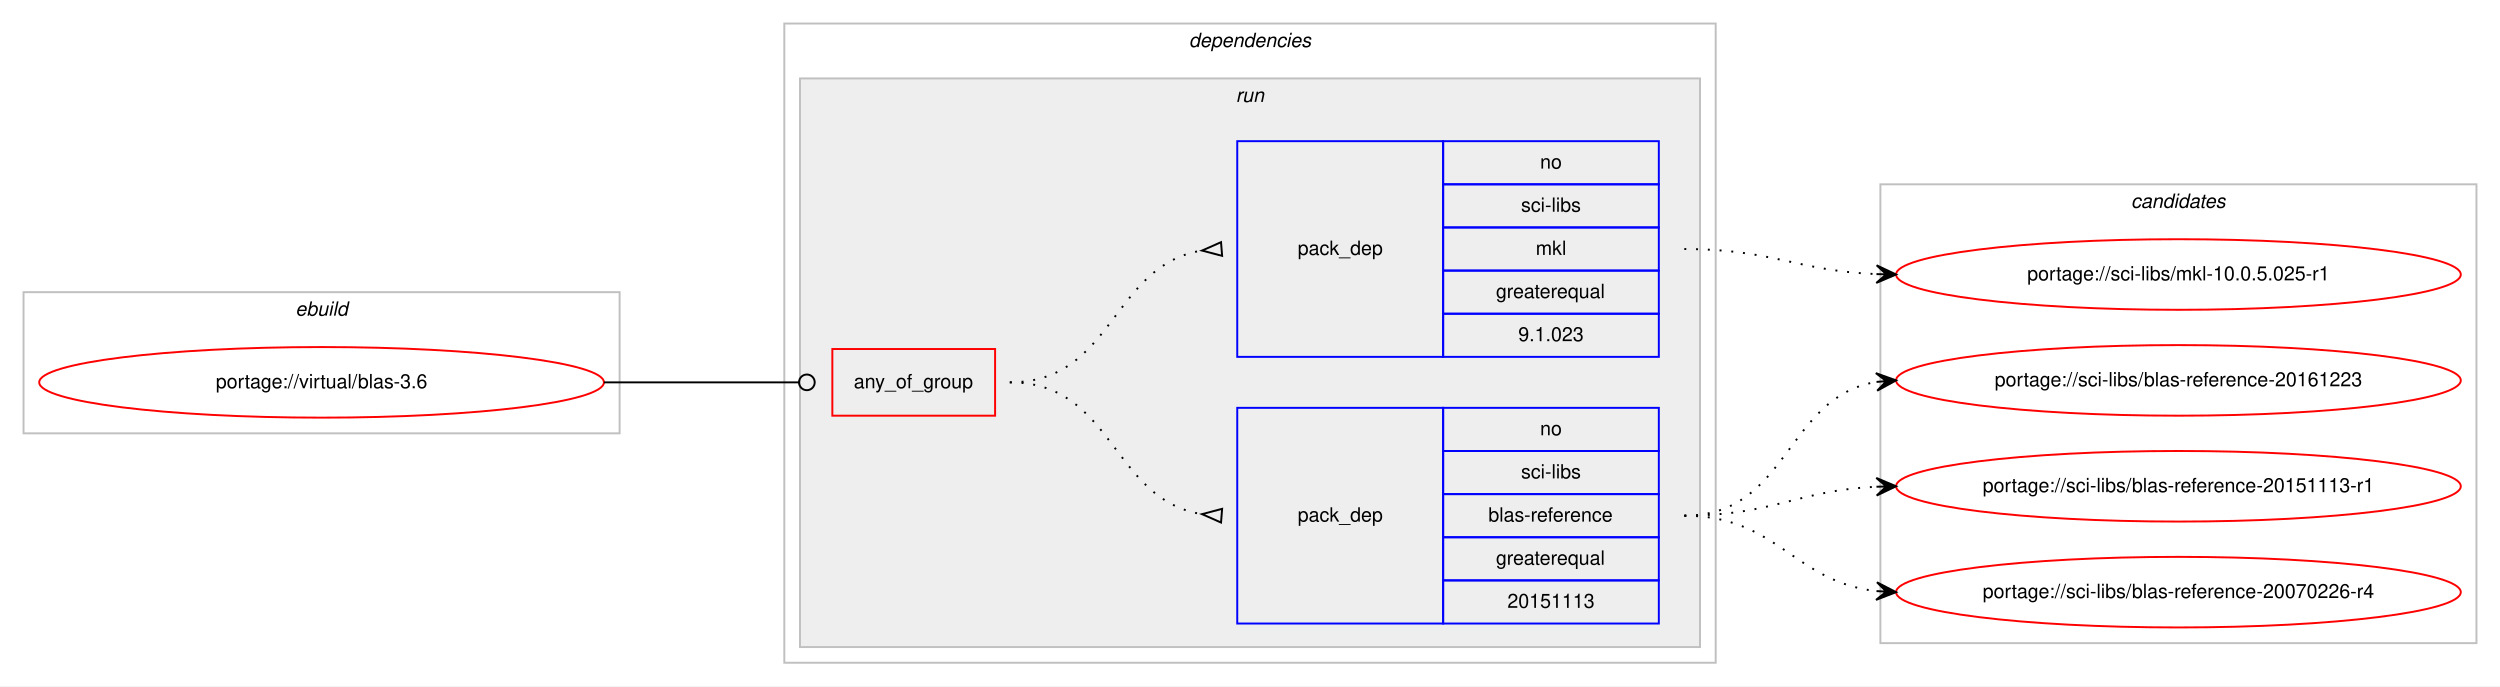
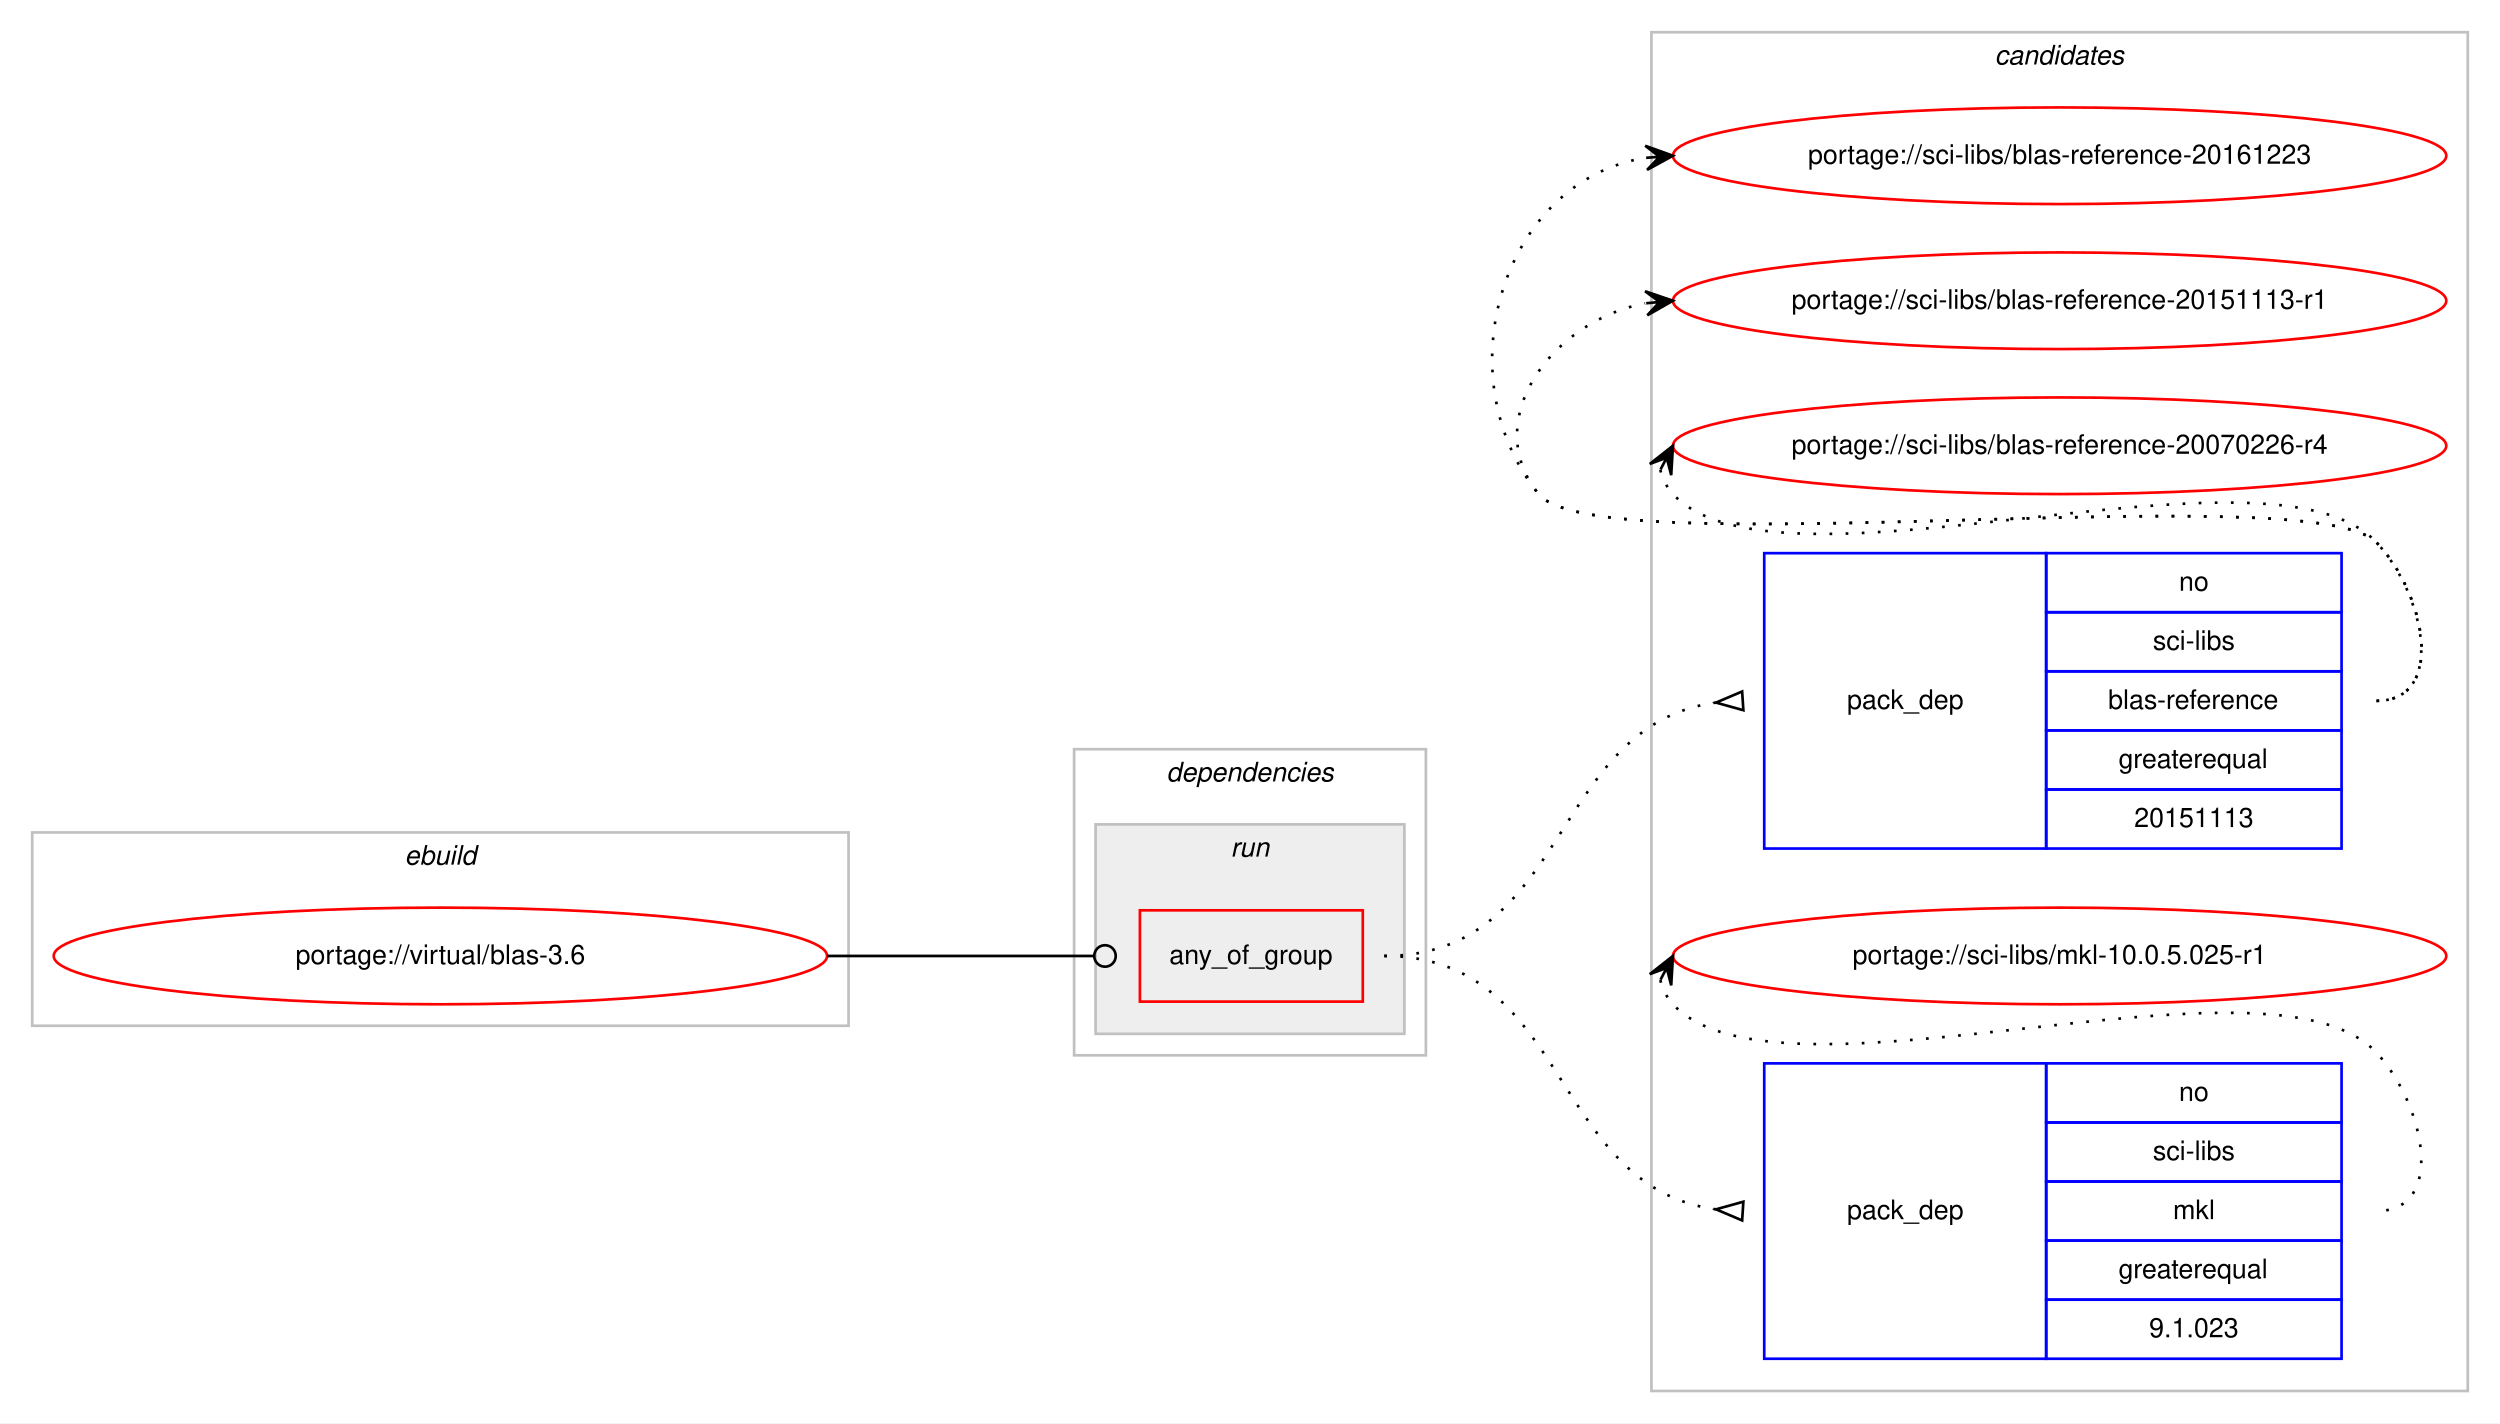
- <svg xmlns="http://www.w3.org/2000/svg" xmlns:xlink="http://www.w3.org/1999/xlink" width="1275pt" height="350pt" viewBox="0.00 0.00 1275.00 350.00">
-   <g id="graph0" class="graph" transform="scale(1 1) rotate(0) translate(4 346)">
-     <polygon fill="#ffffff" stroke="transparent" points="-4,4 -4,-346 1271,-346 1271,4 -4,4" />
+ <svg xmlns="http://www.w3.org/2000/svg" xmlns:xlink="http://www.w3.org/1999/xlink" width="931pt" height="530pt" viewBox="0.00 0.00 931.00 530.00">
+   <g id="graph0" class="graph" transform="scale(1 1) rotate(0) translate(4 526)">
+     <polygon fill="#ffffff" stroke="transparent" points="-4,4 -4,-526 927,-526 927,4 -4,4" />
+     <g id="clust9" class="cluster">
+       <polygon fill="none" stroke="#c0c0c0" points="611,-8 611,-514 915,-514 915,-8 611,-8" />
+       <text text-anchor="start" x="738.824" y="-502" font-family="Helvetica,sans-Serif" font-style="italic" font-size="10.00" fill="#000000">candidates</text>
+     </g>
    <g id="clust1" class="cluster">
-       <polygon fill="none" stroke="#c0c0c0" points="8,-125 8,-197 312,-197 312,-125 8,-125" />
-       <text text-anchor="start" x="146.663" y="-185" font-family="Helvetica,sans-Serif" font-style="italic" font-size="10.00" fill="#000000">ebuild</text>
+       <polygon fill="none" stroke="#c0c0c0" points="8,-144 8,-216 312,-216 312,-144 8,-144" />
+       <text text-anchor="start" x="146.663" y="-204" font-family="Helvetica,sans-Serif" font-style="italic" font-size="10.00" fill="#000000">ebuild</text>
    </g>
    <g id="clust2" class="cluster">
-       <polygon fill="none" stroke="#c0c0c0" points="396,-8 396,-334 871,-334 871,-8 396,-8" />
-       <text text-anchor="start" x="602.375" y="-322" font-family="Helvetica,sans-Serif" font-style="italic" font-size="10.00" fill="#000000">dependencies</text>
+       <polygon fill="none" stroke="#c0c0c0" points="396,-133 396,-247 527,-247 527,-133 396,-133" />
+       <text text-anchor="start" x="430.375" y="-235" font-family="Helvetica,sans-Serif" font-style="italic" font-size="10.00" fill="#000000">dependencies</text>
    </g>
    <g id="clust5" class="cluster">
-       <polygon fill="#eeeeee" stroke="#c0c0c0" points="404,-16 404,-306 863,-306 863,-16 404,-16" />
-       <text text-anchor="start" x="626.277" y="-294" font-family="Helvetica,sans-Serif" font-style="italic" font-size="10.00" fill="#000000">run</text>
-     </g>
-     <g id="clust9" class="cluster">
-       <polygon fill="none" stroke="#c0c0c0" points="955,-18 955,-252 1259,-252 1259,-18 955,-18" />
-       <text text-anchor="start" x="1082.824" y="-240" font-family="Helvetica,sans-Serif" font-style="italic" font-size="10.00" fill="#000000">candidates</text>
+       <polygon fill="#eeeeee" stroke="#c0c0c0" points="404,-141 404,-219 519,-219 519,-141 404,-141" />
+       <text text-anchor="start" x="454.276" y="-207" font-family="Helvetica,sans-Serif" font-style="italic" font-size="10.00" fill="#000000">run</text>
    </g>
    <g id="node1" class="node">
      <g id="a_node1">
        <a xlink:href="../virtual/blas-3.6.svg" xlink:title="portage://virtual/blas-3.6">
-           <ellipse fill="none" stroke="#ff0000" cx="160" cy="-151" rx="144" ry="18" />
-           <text text-anchor="middle" x="160" y="-148" font-family="Helvetica,sans-Serif" font-size="10.00" fill="#000000">portage://virtual/blas-3.6</text>
+           <ellipse fill="none" stroke="#ff0000" cx="160" cy="-170" rx="144" ry="18" />
+           <text text-anchor="middle" x="160" y="-167" font-family="Helvetica,sans-Serif" font-size="10.00" fill="#000000">portage://virtual/blas-3.6</text>
        </a>
      </g>
    </g>
    <g id="node2" class="node">
-       <polygon fill="none" stroke="#ff0000" points="420.5,-134 420.5,-168 503.5,-168 503.5,-134 420.5,-134" />
-       <text text-anchor="start" x="431.43" y="-148" font-family="Helvetica,sans-Serif" font-size="10.00" fill="#000000">any_of_group</text>
+       <polygon fill="none" stroke="#ff0000" points="420.5,-153 420.5,-187 503.5,-187 503.5,-153 420.5,-153" />
+       <text text-anchor="start" x="431.43" y="-167" font-family="Helvetica,sans-Serif" font-size="10.00" fill="#000000">any_of_group</text>
    </g>
    <g id="edge3" class="edge">
-       <path fill="none" stroke="#000000" d="M304,-151C348.978,-151 362.2,-151 403.456,-151" />
-       <ellipse fill="none" stroke="#000000" cx="407.5" cy="-151" rx="4" ry="4" />
+       <path fill="none" stroke="#000000" d="M304,-170C348.978,-170 362.2,-170 403.456,-170" />
+       <ellipse fill="none" stroke="#000000" cx="407.5" cy="-170" rx="4" ry="4" />
    </g>
    <g id="node3" class="node">
-       <polygon fill="none" stroke="#0000ff" points="627,-28 627,-138 732,-138 732,-28 627,-28" />
-       <text text-anchor="start" x="657.823" y="-80" font-family="Helvetica,sans-Serif" font-size="10.00" fill="#000000">pack_dep</text>
-       <polygon fill="none" stroke="#0000ff" points="732,-116 732,-138 842,-138 842,-116 732,-116" />
-       <text text-anchor="start" x="781.441" y="-124" font-family="Helvetica,sans-Serif" font-size="10.00" fill="#000000">no</text>
-       <polygon fill="none" stroke="#0000ff" points="732,-94 732,-116 842,-116 842,-94 732,-94" />
-       <text text-anchor="start" x="771.727" y="-102" font-family="Helvetica,sans-Serif" font-size="10.00" fill="#000000">sci-libs</text>
-       <polygon fill="none" stroke="#0000ff" points="732,-72 732,-94 842,-94 842,-72 732,-72" />
-       <text text-anchor="start" x="755.051" y="-80" font-family="Helvetica,sans-Serif" font-size="10.00" fill="#000000">blas-reference</text>
-       <polygon fill="none" stroke="#0000ff" points="732,-50 732,-72 842,-72 842,-50 732,-50" />
-       <text text-anchor="start" x="758.936" y="-58" font-family="Helvetica,sans-Serif" font-size="10.00" fill="#000000">greaterequal</text>
-       <polygon fill="none" stroke="#0000ff" points="732,-28 732,-50 842,-50 842,-28 732,-28" />
-       <text text-anchor="start" x="764.764" y="-36" font-family="Helvetica,sans-Serif" font-size="10.00" fill="#000000">20151113</text>
+       <polygon fill="none" stroke="#0000ff" points="653,-210 653,-320 758,-320 758,-210 653,-210" />
+       <text text-anchor="start" x="683.823" y="-262" font-family="Helvetica,sans-Serif" font-size="10.00" fill="#000000">pack_dep</text>
+       <polygon fill="none" stroke="#0000ff" points="758,-298 758,-320 868,-320 868,-298 758,-298" />
+       <text text-anchor="start" x="807.441" y="-306" font-family="Helvetica,sans-Serif" font-size="10.00" fill="#000000">no</text>
+       <polygon fill="none" stroke="#0000ff" points="758,-276 758,-298 868,-298 868,-276 758,-276" />
+       <text text-anchor="start" x="797.727" y="-284" font-family="Helvetica,sans-Serif" font-size="10.00" fill="#000000">sci-libs</text>
+       <polygon fill="none" stroke="#0000ff" points="758,-254 758,-276 868,-276 868,-254 758,-254" />
+       <text text-anchor="start" x="781.051" y="-262" font-family="Helvetica,sans-Serif" font-size="10.00" fill="#000000">blas-reference</text>
+       <polygon fill="none" stroke="#0000ff" points="758,-232 758,-254 868,-254 868,-232 758,-232" />
+       <text text-anchor="start" x="784.936" y="-240" font-family="Helvetica,sans-Serif" font-size="10.00" fill="#000000">greaterequal</text>
+       <polygon fill="none" stroke="#0000ff" points="758,-210 758,-232 868,-232 868,-210 758,-210" />
+       <text text-anchor="start" x="790.764" y="-218" font-family="Helvetica,sans-Serif" font-size="10.00" fill="#000000">20151113</text>
    </g>
    <g id="edge1" class="edge">
-       <path fill="none" stroke="#000000" stroke-dasharray="1,5" d="M511,-151C564.066,-151 562.721,-91.483 608.774,-83.811" />
-       <polygon fill="none" stroke="#000000" points="619.277,-86.489 609.031,-83.791 618.723,-79.511 619.277,-86.489" />
+       <path fill="none" stroke="#000000" stroke-dasharray="1,5" d="M511.5,-170C580.767,-170 573.161,-255.949 634.921,-264.343" />
+       <polygon fill="none" stroke="#000000" points="644.772,-268.493 635.021,-264.349 645.228,-261.507 644.772,-268.493" />
    </g>
    <g id="node4" class="node">
-       <polygon fill="none" stroke="#0000ff" points="627,-164 627,-274 732,-274 732,-164 627,-164" />
-       <text text-anchor="start" x="657.823" y="-216" font-family="Helvetica,sans-Serif" font-size="10.00" fill="#000000">pack_dep</text>
-       <polygon fill="none" stroke="#0000ff" points="732,-252 732,-274 842,-274 842,-252 732,-252" />
-       <text text-anchor="start" x="781.441" y="-260" font-family="Helvetica,sans-Serif" font-size="10.00" fill="#000000">no</text>
-       <polygon fill="none" stroke="#0000ff" points="732,-230 732,-252 842,-252 842,-230 732,-230" />
-       <text text-anchor="start" x="771.727" y="-238" font-family="Helvetica,sans-Serif" font-size="10.00" fill="#000000">sci-libs</text>
-       <polygon fill="none" stroke="#0000ff" points="732,-208 732,-230 842,-230 842,-208 732,-208" />
-       <text text-anchor="start" x="779.226" y="-216" font-family="Helvetica,sans-Serif" font-size="10.00" fill="#000000">mkl</text>
-       <polygon fill="none" stroke="#0000ff" points="732,-186 732,-208 842,-208 842,-186 732,-186" />
-       <text text-anchor="start" x="758.936" y="-194" font-family="Helvetica,sans-Serif" font-size="10.00" fill="#000000">greaterequal</text>
-       <polygon fill="none" stroke="#0000ff" points="732,-164 732,-186 842,-186 842,-164 732,-164" />
-       <text text-anchor="start" x="770.323" y="-172" font-family="Helvetica,sans-Serif" font-size="10.00" fill="#000000">9.1.023</text>
+       <polygon fill="none" stroke="#0000ff" points="653,-20 653,-130 758,-130 758,-20 653,-20" />
+       <text text-anchor="start" x="683.823" y="-72" font-family="Helvetica,sans-Serif" font-size="10.00" fill="#000000">pack_dep</text>
+       <polygon fill="none" stroke="#0000ff" points="758,-108 758,-130 868,-130 868,-108 758,-108" />
+       <text text-anchor="start" x="807.441" y="-116" font-family="Helvetica,sans-Serif" font-size="10.00" fill="#000000">no</text>
+       <polygon fill="none" stroke="#0000ff" points="758,-86 758,-108 868,-108 868,-86 758,-86" />
+       <text text-anchor="start" x="797.727" y="-94" font-family="Helvetica,sans-Serif" font-size="10.00" fill="#000000">sci-libs</text>
+       <polygon fill="none" stroke="#0000ff" points="758,-64 758,-86 868,-86 868,-64 758,-64" />
+       <text text-anchor="start" x="805.226" y="-72" font-family="Helvetica,sans-Serif" font-size="10.00" fill="#000000">mkl</text>
+       <polygon fill="none" stroke="#0000ff" points="758,-42 758,-64 868,-64 868,-42 758,-42" />
+       <text text-anchor="start" x="784.936" y="-50" font-family="Helvetica,sans-Serif" font-size="10.00" fill="#000000">greaterequal</text>
+       <polygon fill="none" stroke="#0000ff" points="758,-20 758,-42 868,-42 868,-20 758,-20" />
+       <text text-anchor="start" x="796.323" y="-28" font-family="Helvetica,sans-Serif" font-size="10.00" fill="#000000">9.1.023</text>
    </g>
    <g id="edge2" class="edge">
-       <path fill="none" stroke="#000000" stroke-dasharray="1,5" d="M511,-151C564.066,-151 562.721,-210.517 608.774,-218.189" />
-       <polygon fill="none" stroke="#000000" points="618.723,-222.489 609.031,-218.209 619.277,-215.511 618.723,-222.489" />
+       <path fill="none" stroke="#000000" stroke-dasharray="1,5" d="M511.5,-170C580.767,-170 573.161,-84.051 634.921,-75.657" />
+       <polygon fill="none" stroke="#000000" points="645.228,-78.493 635.021,-75.651 644.772,-71.507 645.228,-78.493" />
    </g>
    <g id="node5" class="node">
      <g id="a_node5">
        <a xlink:href="../sci-libs/blas-reference-20161223.svg" xlink:title="portage://sci-libs/blas-reference-20161223">
-           <ellipse fill="none" stroke="#ff0000" cx="1107" cy="-152" rx="144" ry="18" />
-           <text text-anchor="middle" x="1107" y="-149" font-family="Helvetica,sans-Serif" font-size="10.00" fill="#000000">portage://sci-libs/blas-reference-20161223</text>
+           <ellipse fill="none" stroke="#ff0000" cx="763" cy="-468" rx="144" ry="18" />
+           <text text-anchor="middle" x="763" y="-465" font-family="Helvetica,sans-Serif" font-size="10.00" fill="#000000">portage://sci-libs/blas-reference-20161223</text>
        </a>
      </g>
    </g>
    <g id="edge4" class="edge">
-       <path fill="none" stroke="#000000" stroke-dasharray="1,5" d="M855,-83C908.4,-83 906.534,-143.644 953.026,-151.225" />
-       <polygon fill="#000000" stroke="#000000" points="963,-152 952.681,-155.712 958.015,-151.613 953.03,-151.225 953.03,-151.225 953.03,-151.225 958.015,-151.613 953.379,-146.739 963,-152 963,-152" />
+       <path fill="none" stroke="#000000" stroke-dasharray="1,5" d="M881,-265C907.222,-265 899.23,-305.152 881,-324 856.859,-348.959 590.83,-314.996 569,-342 533.343,-386.108 555.739,-458.836 608.752,-467.207" />
+       <polygon fill="#000000" stroke="#000000" points="619,-468 608.683,-471.715 614.015,-467.614 609.03,-467.229 609.03,-467.229 609.03,-467.229 614.015,-467.614 609.377,-462.742 619,-468 619,-468" />
    </g>
    <g id="node6" class="node">
      <g id="a_node6">
        <a xlink:href="../sci-libs/blas-reference-20151113-r1.svg" xlink:title="portage://sci-libs/blas-reference-20151113-r1">
-           <ellipse fill="none" stroke="#ff0000" cx="1107" cy="-98" rx="144" ry="18" />
-           <text text-anchor="middle" x="1107" y="-95" font-family="Helvetica,sans-Serif" font-size="10.00" fill="#000000">portage://sci-libs/blas-reference-20151113-r1</text>
+           <ellipse fill="none" stroke="#ff0000" cx="763" cy="-414" rx="144" ry="18" />
+           <text text-anchor="middle" x="763" y="-411" font-family="Helvetica,sans-Serif" font-size="10.00" fill="#000000">portage://sci-libs/blas-reference-20151113-r1</text>
        </a>
      </g>
    </g>
    <g id="edge5" class="edge">
-       <path fill="none" stroke="#000000" stroke-dasharray="1,5" d="M855,-83C899.864,-83 912.689,-95.856 952.797,-97.764" />
-       <polygon fill="#000000" stroke="#000000" points="963,-98 952.899,-102.268 958.001,-97.885 953.003,-97.769 953.003,-97.769 953.003,-97.769 958.001,-97.885 953.107,-93.27 963,-98 963,-98" />
+       <path fill="none" stroke="#000000" stroke-dasharray="1,5" d="M881,-265C907.222,-265 899.23,-305.152 881,-324 856.859,-348.959 590.83,-314.996 569,-342 546.708,-369.575 574.14,-406.599 608.623,-413.029" />
+       <polygon fill="#000000" stroke="#000000" points="619,-414 608.624,-417.548 614.022,-413.534 609.043,-413.068 609.043,-413.068 609.043,-413.068 614.022,-413.534 609.463,-408.587 619,-414 619,-414" />
    </g>
    <g id="node7" class="node">
      <g id="a_node7">
        <a xlink:href="../sci-libs/blas-reference-20070226-r4.svg" xlink:title="portage://sci-libs/blas-reference-20070226-r4">
-           <ellipse fill="none" stroke="#ff0000" cx="1107" cy="-44" rx="144" ry="18" />
-           <text text-anchor="middle" x="1107" y="-41" font-family="Helvetica,sans-Serif" font-size="10.00" fill="#000000">portage://sci-libs/blas-reference-20070226-r4</text>
+           <ellipse fill="none" stroke="#ff0000" cx="763" cy="-360" rx="144" ry="18" />
+           <text text-anchor="middle" x="763" y="-357" font-family="Helvetica,sans-Serif" font-size="10.00" fill="#000000">portage://sci-libs/blas-reference-20070226-r4</text>
        </a>
      </g>
    </g>
    <g id="edge6" class="edge">
-       <path fill="none" stroke="#000000" stroke-dasharray="1,5" d="M855,-83C902.445,-83 910.909,-49.292 952.873,-44.551" />
-       <polygon fill="#000000" stroke="#000000" points="963,-44 953.259,-49.037 958.007,-44.272 953.015,-44.544 953.015,-44.544 953.015,-44.544 958.007,-44.272 952.77,-40.05 963,-44 963,-44" />
+       <path fill="none" stroke="#000000" stroke-dasharray="1,5" d="M614.303,-351.011C615.046,-347.792 616.782,-344.375 619,-342 658.827,-299.343 841.173,-366.657 881,-324 898.895,-304.833 907.222,-265 881,-265" />
+       <polygon fill="#000000" stroke="#000000" points="619,-360 610.38,-353.221 616.684,-355.569 614.368,-351.137 614.368,-351.137 614.368,-351.137 616.684,-355.569 618.357,-349.053 619,-360 619,-360" />
    </g>
    <g id="node8" class="node">
      <g id="a_node8">
        <a xlink:href="../sci-libs/mkl-10.0.5.025-r1.svg" xlink:title="portage://sci-libs/mkl-10.0.5.025-r1">
-           <ellipse fill="none" stroke="#ff0000" cx="1107" cy="-206" rx="144" ry="18" />
-           <text text-anchor="middle" x="1107" y="-203" font-family="Helvetica,sans-Serif" font-size="10.00" fill="#000000">portage://sci-libs/mkl-10.0.5.025-r1</text>
+           <ellipse fill="none" stroke="#ff0000" cx="763" cy="-170" rx="144" ry="18" />
+           <text text-anchor="middle" x="763" y="-167" font-family="Helvetica,sans-Serif" font-size="10.00" fill="#000000">portage://sci-libs/mkl-10.0.5.025-r1</text>
        </a>
      </g>
    </g>
    <g id="edge7" class="edge">
-       <path fill="none" stroke="#000000" stroke-dasharray="1,5" d="M855,-219C899.758,-219 912.771,-207.858 952.817,-206.204" />
-       <polygon fill="#000000" stroke="#000000" points="963,-206 953.092,-210.7 958.001,-206.1 953.002,-206.201 953.002,-206.201 953.002,-206.201 958.001,-206.1 952.912,-201.702 963,-206 963,-206" />
+       <path fill="none" stroke="#000000" stroke-dasharray="1,5" d="M614.303,-161.011C615.046,-157.792 616.782,-154.375 619,-152 658.827,-109.343 841.173,-176.657 881,-134 898.895,-114.833 907.222,-75 881,-75" />
+       <polygon fill="#000000" stroke="#000000" points="619,-170 610.38,-163.221 616.684,-165.569 614.368,-161.137 614.368,-161.137 614.368,-161.137 616.684,-165.569 618.357,-159.053 619,-170 619,-170" />
    </g>
  </g>
</svg>
